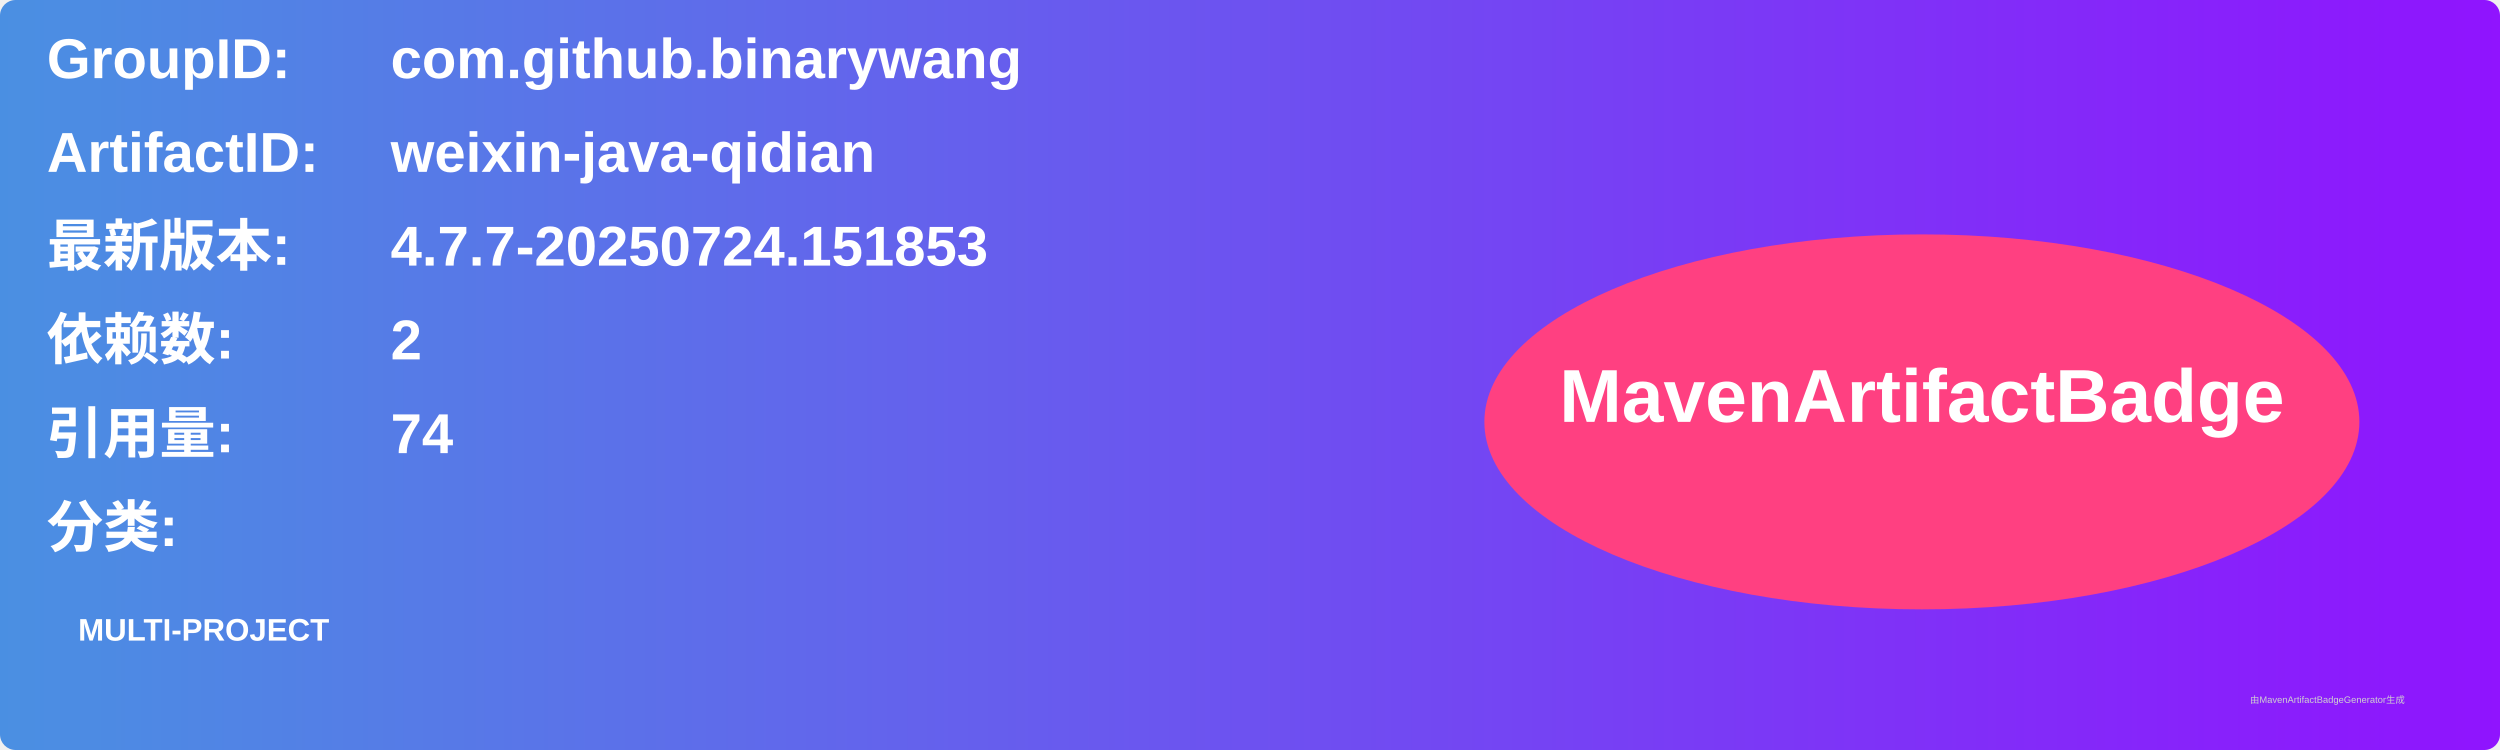
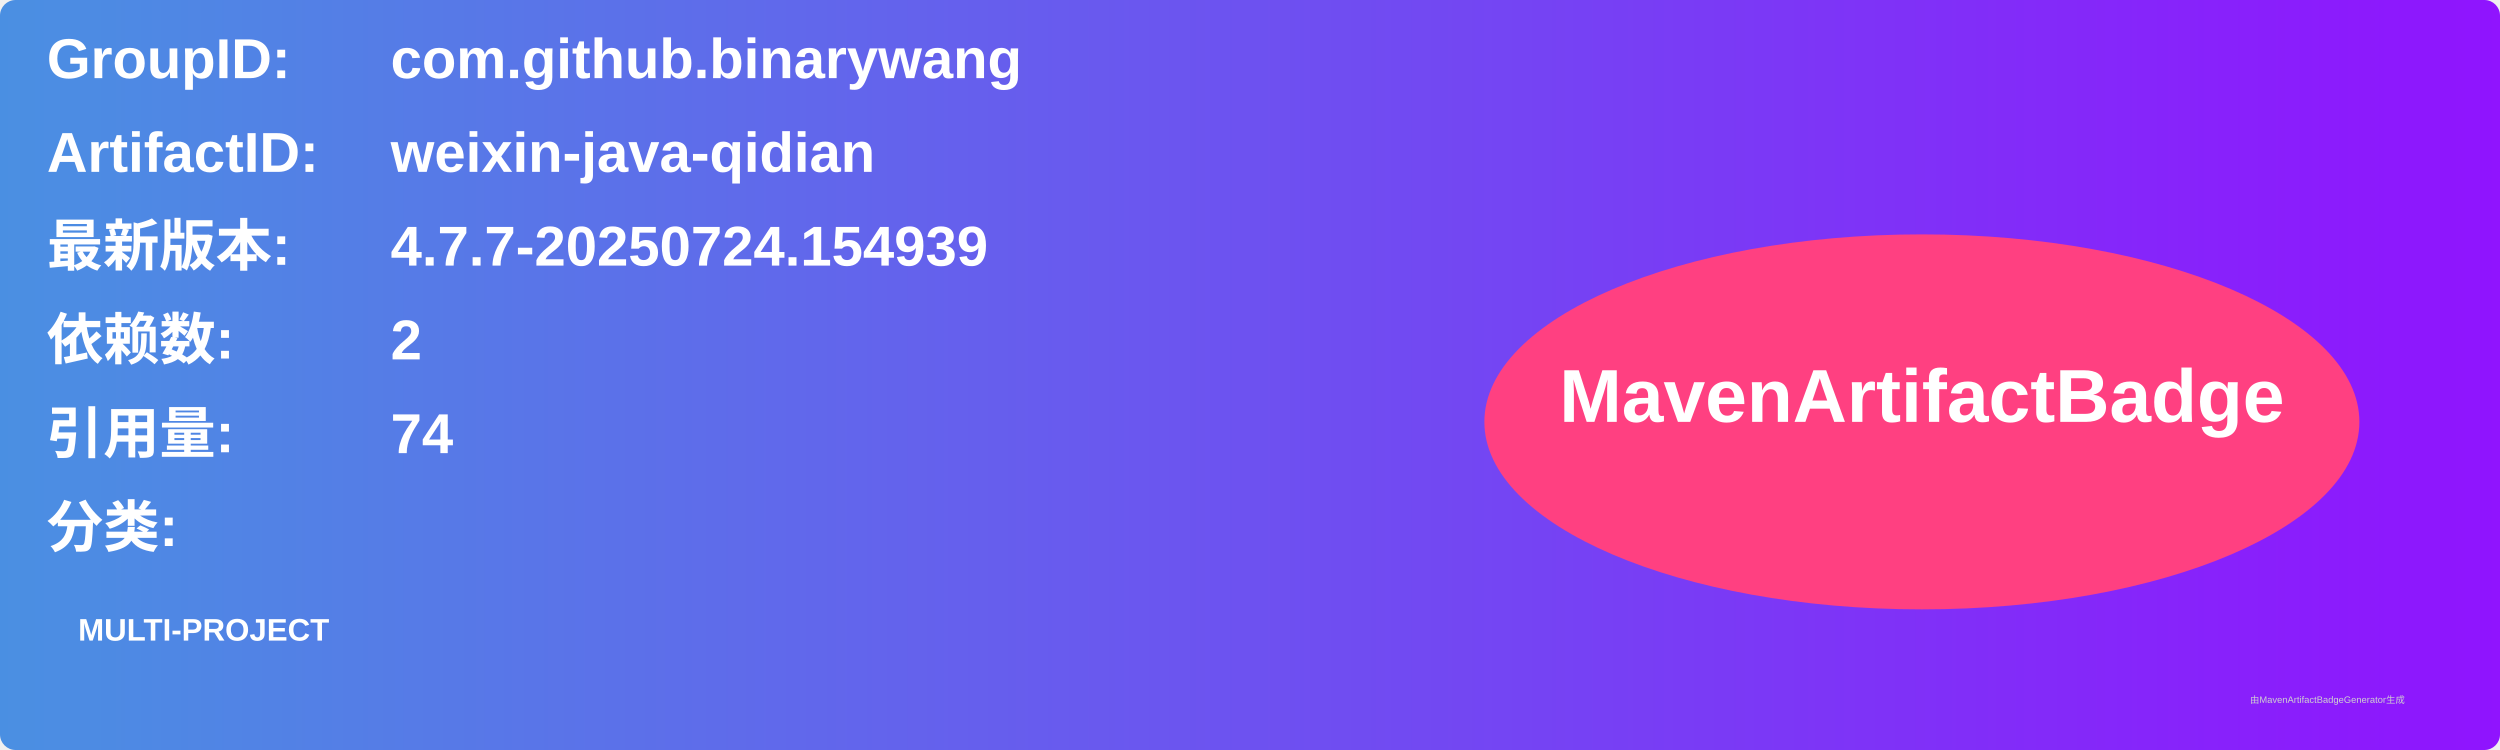
<svg xmlns="http://www.w3.org/2000/svg" width="800" height="240" viewBox="0 0 800 240">
  <linearGradient id="grad" x1="0%" y1="0%" x2="100%" y2="0%">
    <stop offset="0%" stop-color="#4a90e2" />
    <stop offset="100%" stop-color="#9013fe" />
  </linearGradient>
  <rect width="100%" height="100%" rx="5" ry="5" fill="url(#grad)" />
  <g transform="translate(15, 15)">
    <text x="0" y="10" font-family="Arial" font-size="18" fill="white" font-weight="bold" width="260">GroupID:</text>
    <text x="110" y="10" font-family="Arial" font-size="18" fill="white" font-weight="bold" width="460">com.github.binarywang</text>
    <text x="0" y="40" font-family="Arial" font-size="18" fill="white" font-weight="bold" width="260">ArtifactID:</text>
    <text x="110" y="40" font-family="Arial" font-size="18" fill="white" font-weight="bold" width="460">weixin-java-qidian</text>
    <text x="0" y="70" font-family="Arial" font-size="18" fill="white" font-weight="bold">最新版本:</text>
    <text x="110" y="70" font-family="Arial" font-size="18" fill="white" font-weight="bold">
-       <tspan font-weight="bold">4.7.7-20250724.151853</tspan>
+       <tspan font-weight="bold">4.7.7-20250724.154939</tspan>
    </text>
    <text x="0" y="100" font-family="Arial" font-size="18" fill="white" font-weight="bold">依赖数: </text>
    <text x="110" y="100" font-family="Arial" font-size="18" fill="white">
      <tspan font-weight="bold">2</tspan>
    </text>
    <text x="0" y="130" font-family="Arial" font-size="18" fill="white" font-weight="bold">引用量: </text>
    <text x="110" y="130" font-family="Arial" font-size="18" fill="white">
      <tspan font-weight="bold">74</tspan>
    </text>
    <text x="0" y="160" font-family="Arial" font-size="18" fill="white" font-weight="bold">分类:</text>
    <text x="10" y="190" font-family="Arial" font-size="10" fill="white">
      <tspan font-weight="bold">MULTI-PROJECT</tspan>
    </text>
    <ellipse cx="600" cy="120" rx="140" ry="60" fill="#ff4081" />
    <text x="600" y="120" text-anchor="middle" font-family="Arial" font-size="24" fill="white" font-weight="bold">MavenArtifactBadge</text>
  </g>
  <text x="720" y="225" font-family="Arial" font-size="3" fill="#d0d0d0">由MavenArtifactBadgeGenerator生成</text>
</svg>
